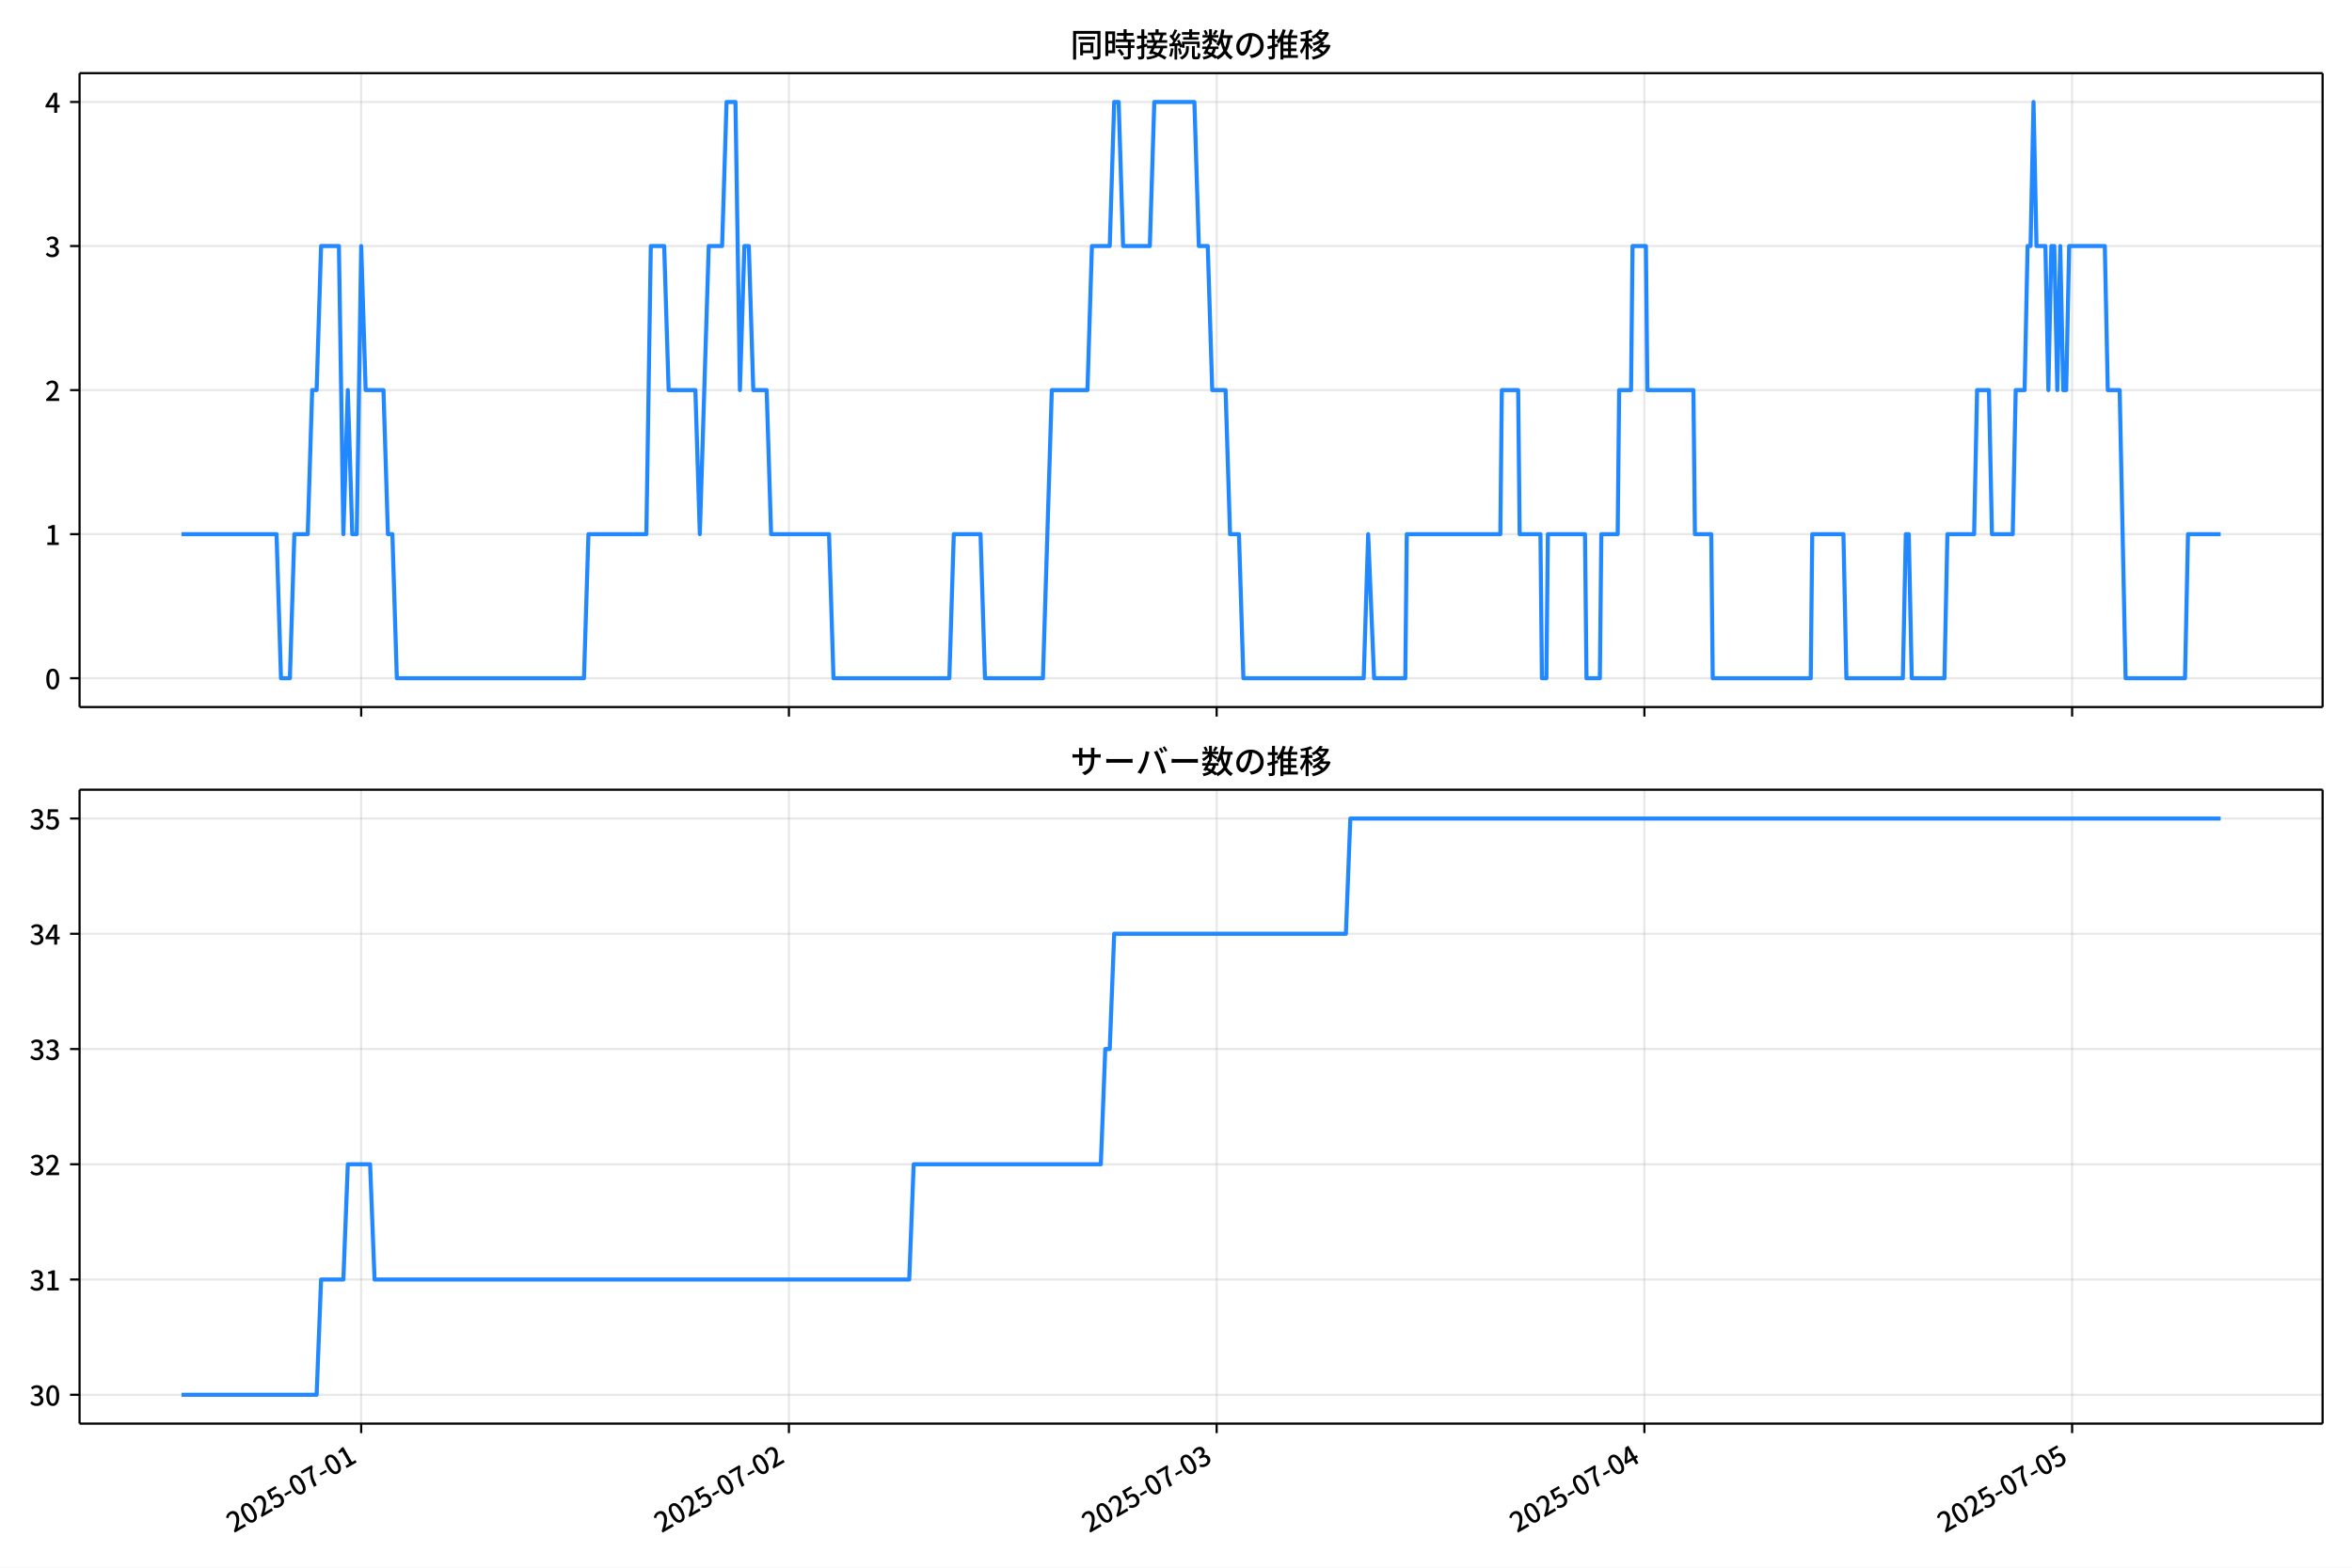
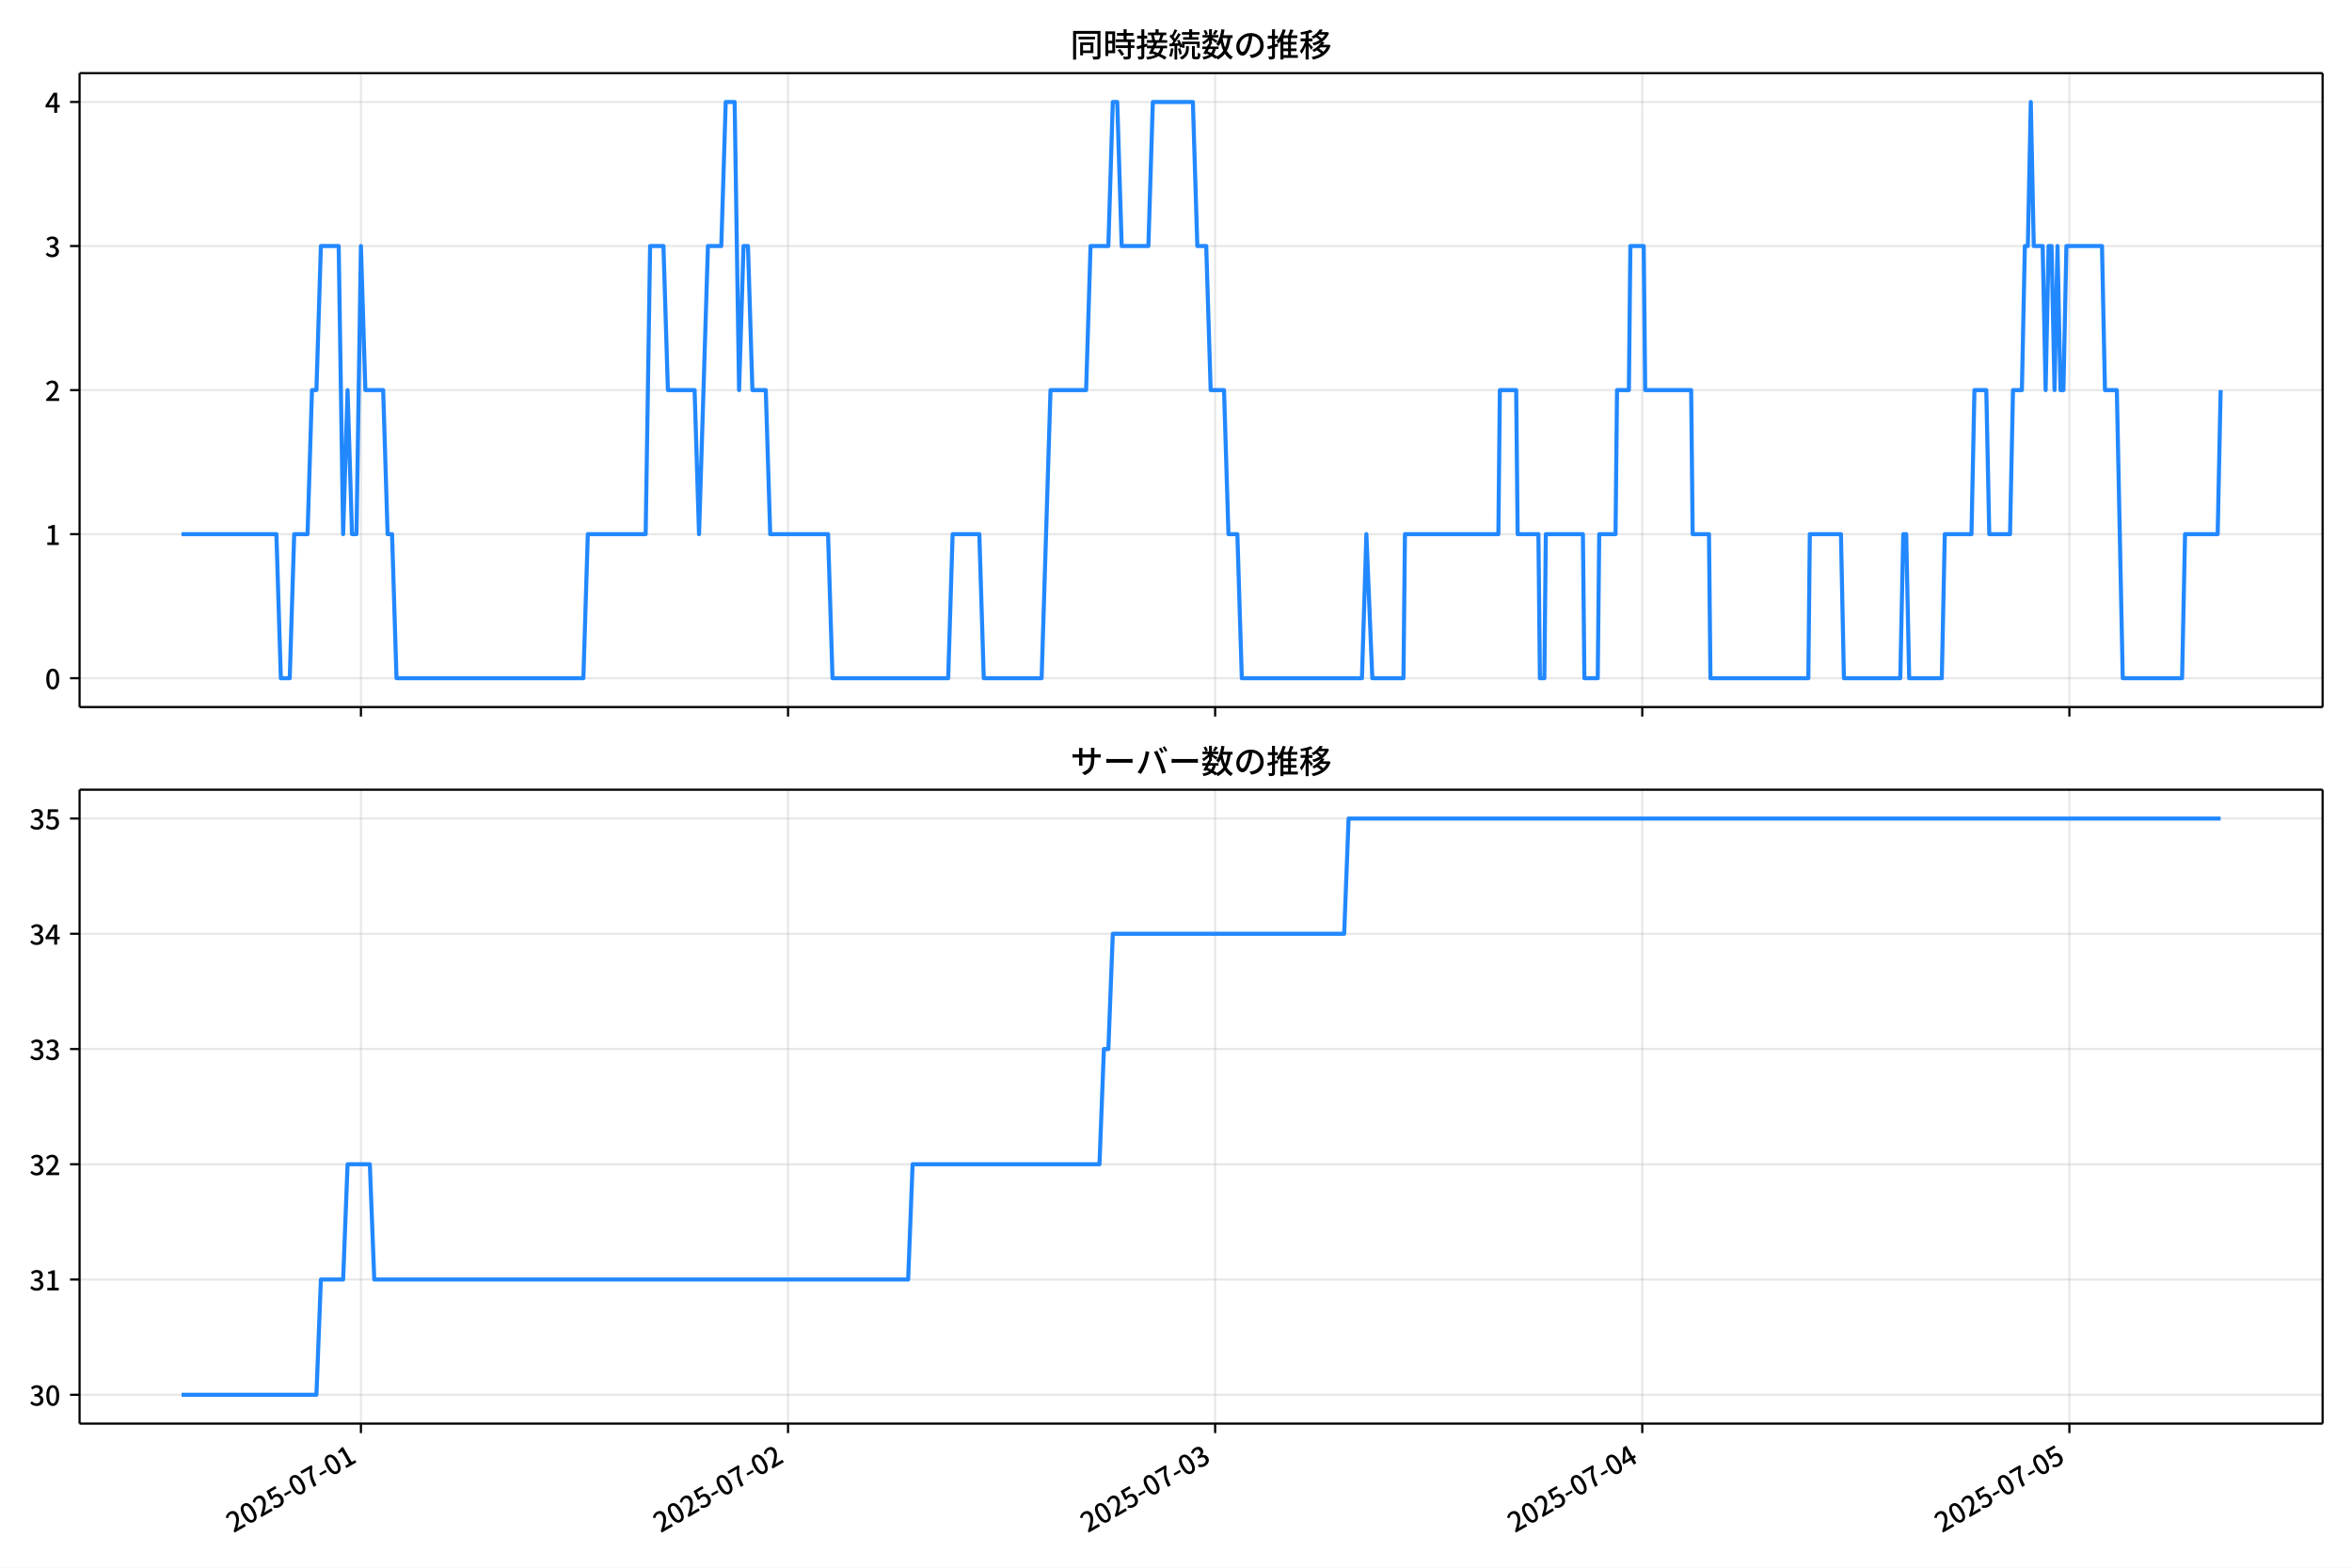
<svg xmlns="http://www.w3.org/2000/svg" xmlns:xlink="http://www.w3.org/1999/xlink" version="1.1" viewBox="0 0 864 576">
  <defs>
    <style type="text/css">*{stroke-linejoin: round; stroke-linecap: butt}</style>
  </defs>
  <g id="x">
    <g id="y">
      <path d="m0 576h864v-576h-864z" fill="#fff" />
    </g>
    <g id="z">
      <g id="aa">
        <path d="m29.23 259.78h823.97v-232.9h-823.97z" fill="#fff" />
      </g>
      <g id="ab">
        <g id="ac">
          <g id="ad">
-             <path d="m132.68 259.78v-232.9" clip-path="url(#d)" fill="none" stroke="#b0b0b0" stroke-linecap="square" stroke-opacity=".3" stroke-width=".8" />
+             <path d="m132.59 259.78v-232.9" clip-path="url(#d)" fill="none" stroke="#b0b0b0" stroke-linecap="square" stroke-opacity=".3" stroke-width=".8" />
          </g>
          <g id="ae">
            <defs>
              <path id="f" d="m0 0v3.5" stroke="#000" stroke-width=".8" />
            </defs>
-             <use x="132.682" y="259.778" stroke="#000000" stroke-width=".8" xlink:href="#f" />
+             <use x="132.586" y="259.778" stroke="#000000" stroke-width=".8" xlink:href="#f" />
          </g>
        </g>
        <g id="af">
          <g id="ag">
-             <path d="m289.81 259.78v-232.9" clip-path="url(#d)" fill="none" stroke="#b0b0b0" stroke-linecap="square" stroke-opacity=".3" stroke-width=".8" />
+             <path d="m289.48 259.78v-232.9" clip-path="url(#d)" fill="none" stroke="#b0b0b0" stroke-linecap="square" stroke-opacity=".3" stroke-width=".8" />
          </g>
          <g id="ah">
-             <use x="289.809" y="259.778" stroke="#000000" stroke-width=".8" xlink:href="#f" />
+             <use x="289.484" y="259.778" stroke="#000000" stroke-width=".8" xlink:href="#f" />
          </g>
        </g>
        <g id="ai">
          <g id="aj">
-             <path d="m446.94 259.78v-232.9" clip-path="url(#d)" fill="none" stroke="#b0b0b0" stroke-linecap="square" stroke-opacity=".3" stroke-width=".8" />
+             <path d="m446.38 259.78v-232.9" clip-path="url(#d)" fill="none" stroke="#b0b0b0" stroke-linecap="square" stroke-opacity=".3" stroke-width=".8" />
          </g>
          <g id="ak">
-             <use x="446.935" y="259.778" stroke="#000000" stroke-width=".8" xlink:href="#f" />
+             <use x="446.382" y="259.778" stroke="#000000" stroke-width=".8" xlink:href="#f" />
          </g>
        </g>
        <g id="al">
          <g id="am">
-             <path d="m604.06 259.78v-232.9" clip-path="url(#d)" fill="none" stroke="#b0b0b0" stroke-linecap="square" stroke-opacity=".3" stroke-width=".8" />
+             <path d="m603.28 259.78v-232.9" clip-path="url(#d)" fill="none" stroke="#b0b0b0" stroke-linecap="square" stroke-opacity=".3" stroke-width=".8" />
          </g>
          <g id="an">
-             <use x="604.062" y="259.778" stroke="#000000" stroke-width=".8" xlink:href="#f" />
+             <use x="603.28" y="259.778" stroke="#000000" stroke-width=".8" xlink:href="#f" />
          </g>
        </g>
        <g id="ao">
          <g id="ap">
-             <path d="m761.19 259.78v-232.9" clip-path="url(#d)" fill="none" stroke="#b0b0b0" stroke-linecap="square" stroke-opacity=".3" stroke-width=".8" />
+             <path d="m760.18 259.78v-232.9" clip-path="url(#d)" fill="none" stroke="#b0b0b0" stroke-linecap="square" stroke-opacity=".3" stroke-width=".8" />
          </g>
          <g id="aq">
-             <use x="761.189" y="259.778" stroke="#000000" stroke-width=".8" xlink:href="#f" />
+             <use x="760.179" y="259.778" stroke="#000000" stroke-width=".8" xlink:href="#f" />
          </g>
        </g>
      </g>
      <g id="ar">
        <g id="as">
          <g id="at">
            <path d="m29.23 249.19h823.97" clip-path="url(#d)" fill="none" stroke="#b0b0b0" stroke-linecap="square" stroke-opacity=".3" stroke-width=".8" />
          </g>
          <g id="au">
            <defs>
              <path id="e" d="m0 0h-3.5" stroke="#000" stroke-width=".8" />
            </defs>
            <use x="29.23" y="249.191" stroke="#000000" stroke-width=".8" xlink:href="#e" />
          </g>
          <g id="av">
            <g transform="translate(16.53 253.18) scale(.1 -.1)">
              <defs>
                <path id="a" transform="scale(.015625)" d="m1830-90q-460 0-806 275-346 276-535 823-188 547-188 1366 0 820 188 1357 189 538 535 803 346 266 806 266 461 0 800-269 340-269 528-803 189-534 189-1354 0-819-189-1366-188-547-528-823-339-275-800-275zm0 589q237 0 422 185 186 186 288 599 103 413 103 1091 0 679-103 1082-102 403-288 582-185 180-422 180-236 0-422-180-186-179-292-582-105-403-105-1082 0-678 105-1091 106-413 292-599 186-185 422-185z" />
              </defs>
              <use xlink:href="#a" />
            </g>
          </g>
        </g>
        <g id="aw">
          <g id="ax">
            <path d="m29.23 196.26h823.97" clip-path="url(#d)" fill="none" stroke="#b0b0b0" stroke-linecap="square" stroke-opacity=".3" stroke-width=".8" />
          </g>
          <g id="ay">
            <use x="29.23" y="196.26" stroke="#000000" stroke-width=".8" xlink:href="#e" />
          </g>
          <g id="az">
            <g transform="translate(16.53 200.25) scale(.1 -.1)">
              <defs>
                <path id="l" transform="scale(.015625)" d="m544 0v608h1037v3277h-845v467q333 58 579 147 247 90 451 218h557v-4109h915v-608h-2694z" />
              </defs>
              <use xlink:href="#l" />
            </g>
          </g>
        </g>
        <g id="ba">
          <g id="bb">
            <path d="m29.23 143.33h823.97" clip-path="url(#d)" fill="none" stroke="#b0b0b0" stroke-linecap="square" stroke-opacity=".3" stroke-width=".8" />
          </g>
          <g id="bc">
            <use x="29.23" y="143.329" stroke="#000000" stroke-width=".8" xlink:href="#e" />
          </g>
          <g id="bd">
            <g transform="translate(16.53 147.31) scale(.1 -.1)">
              <defs>
                <path id="b" transform="scale(.015625)" d="m282 0v429q697 621 1164 1136 468 515 701 956 234 442 234 826 0 256-87 451-86 196-262 301-176 106-445 106-275 0-506-151-230-150-422-368l-416 410q301 333 637 518 336 186 803 186 429 0 749-176t496-493 176-745q0-455-224-919t-615-935q-390-470-889-950 186 20 394 36t374 16h1184v-634h-3046z" />
              </defs>
              <use xlink:href="#b" />
            </g>
          </g>
        </g>
        <g id="be">
          <g id="bf">
            <path d="m29.23 90.398h823.97" clip-path="url(#d)" fill="none" stroke="#b0b0b0" stroke-linecap="square" stroke-opacity=".3" stroke-width=".8" />
          </g>
          <g id="bg">
            <use x="29.23" y="90.398" stroke="#000000" stroke-width=".8" xlink:href="#e" />
          </g>
          <g id="bh">
            <g transform="translate(16.53 94.383) scale(.1 -.1)">
              <defs>
                <path id="h" transform="scale(.015625)" d="m1715-90q-371 0-656 90t-503 240q-217 150-377 323l359 474q211-205 479-359 269-153 634-153 269 0 467 92 199 93 311 266t112 423q0 256-125 451t-429 300q-304 106-835 106v551q467 0 732 105 266 106 384 291 119 186 119 423 0 307-192 489-192 183-531 183-269 0-503-119-233-118-438-316l-384 460q282 256 614 413 333 157 737 157 422 0 748-144 327-144 512-413 186-269 186-659 0-403-221-685-221-281-592-422v-26q269-70 490-227t349-400 128-557q0-422-215-726-214-304-573-468-358-163-787-163z" />
              </defs>
              <use xlink:href="#h" />
            </g>
          </g>
        </g>
        <g id="bi">
          <g id="bj">
            <path d="m29.23 37.466h823.97" clip-path="url(#d)" fill="none" stroke="#b0b0b0" stroke-linecap="square" stroke-opacity=".3" stroke-width=".8" />
          </g>
          <g id="bk">
            <use x="29.23" y="37.466" stroke="#000000" stroke-width=".8" xlink:href="#e" />
          </g>
          <g id="bl">
            <g transform="translate(16.53 41.451) scale(.1 -.1)">
              <defs>
                <path id="k" transform="scale(.015625)" d="m2170 0v3072q0 192 12 457 13 266 20 458h-26q-90-179-183-365-92-185-195-364l-921-1415h2579v-576h-3328v493l1875 2957h858v-4717h-691z" />
              </defs>
              <use xlink:href="#k" />
            </g>
          </g>
        </g>
      </g>
      <g id="bm">
-         <path d="m66.683 196.26h34.901l1.637 52.931h3.273l1.637-52.931h4.91l1.637-52.931h1.637l1.637-52.931h6.547l1.637 105.86 1.637-52.931 1.637 52.931h1.637l1.637-105.86 1.637 52.931h6.547l1.637 52.931h1.637l1.637 52.931h68.743l1.637-52.931h21.278l1.637-105.86h4.91l1.637 52.931h9.82l1.637 52.931 3.273-105.86h4.91l1.637-52.931h3.273l1.637 105.86 1.637-52.931h1.637l1.637 52.931h4.91l1.637 52.931h21.278l1.637 52.931h42.555l1.637-52.931h9.82l1.637 52.931h21.278l3.273-105.86h13.094l1.637-52.931h6.547l1.637-52.931h1.637l1.637 52.931h9.82l1.637-52.931h14.731l1.637 52.931h3.273l1.637 52.931h4.91l1.637 52.931h3.273l1.637 52.931h44.192l1.637-52.931 2.182 52.931h11.457l.546-52.931h34.371l.546-52.931h6.001l.546 52.931h7.638l.546 52.931h1.637l.546-52.931h13.639l.546 52.931h4.91l.546-52.931h6.001l.546-52.931h4.365l.546-52.931h4.91l.546 52.931h16.913l.546 52.931h6.001l.546 52.931h36.008l.546-52.931h11.457l1.091 52.931h20.732l1.091-52.931h1.091l1.091 52.931h12.003l1.091-52.931h9.82l1.091-52.931h4.365l1.091 52.931h7.638l1.091-52.931h3.273l1.091-52.931h1.091l1.091-52.931 1.091 52.931h3.273l1.091 52.931 1.091-52.931h1.091l1.091 52.931 1.091-52.931 1.091 52.931h1.091l1.091-52.931h13.094l1.091 52.931h4.365l2.182 105.86h21.823l1.091-52.931h12.003v0" clip-path="url(#d)" fill="none" stroke="#28f" stroke-linecap="square" stroke-width="1.5" />
+         <path d="m66.683 196.26h34.85l1.634 52.931h3.269l1.634-52.931h4.903l1.634-52.931h1.634l1.634-52.931h6.537l1.634 105.86 1.634-52.931 1.634 52.931h1.634l1.634-105.86 1.634 52.931h6.537l1.634 52.931h1.634l1.634 52.931h68.643l1.634-52.931h21.247l1.634-105.86h4.903l1.634 52.931h9.806l1.634 52.931 3.269-105.86h4.903l1.634-52.931h3.269l1.634 105.86 1.634-52.931h1.634l1.634 52.931h4.903l1.634 52.931h21.247l1.634 52.931h42.493l1.634-52.931h9.806l1.634 52.931h21.247l3.269-105.86h13.075l1.634-52.931h6.537l1.634-52.931h1.634l1.634 52.931h9.806l1.634-52.931h14.709l1.634 52.931h3.269l1.634 52.931h4.903l1.634 52.931h3.269l1.634 52.931h44.128l1.634-52.931 2.179 52.931h11.44l.545-52.931h34.321l.545-52.931h5.993l.545 52.931h7.627l.545 52.931h1.634l.545-52.931h13.62l.545 52.931h4.903l.545-52.931h5.993l.545-52.931h4.358l.545-52.931h4.903l.545 52.931h16.888l.545 52.931h5.993l.545 52.931h35.956l.545-52.931h11.44l1.09 52.931h20.702l1.09-52.931h1.09l1.09 52.931h11.985l1.09-52.931h9.806l1.09-52.931h4.358l1.09 52.931h7.627l1.09-52.931h3.269l1.09-52.931h1.09l1.09-52.931 1.09 52.931h3.269l1.09 52.931 1.09-52.931h1.09l1.09 52.931 1.09-52.931 1.09 52.931h1.09l1.09-52.931h13.075l1.09 52.931h4.358l2.179 105.86h21.791l1.09-52.931h11.985l1.09-52.931v0" clip-path="url(#d)" fill="none" stroke="#28f" stroke-linecap="square" stroke-width="1.5" />
      </g>
      <g id="bn">
        <path d="m29.23 259.78v-232.9" fill="none" stroke="#000" stroke-linecap="square" stroke-width=".8" />
      </g>
      <g id="bo">
        <path d="m853.2 259.78v-232.9" fill="none" stroke="#000" stroke-linecap="square" stroke-width=".8" />
      </g>
      <g id="bp">
        <path d="m29.23 259.78h823.97" fill="none" stroke="#000" stroke-linecap="square" stroke-width=".8" />
      </g>
      <g id="bq">
        <path d="m29.23 26.88h823.97" fill="none" stroke="#000" stroke-linecap="square" stroke-width=".8" />
      </g>
      <g id="br">
        <g transform="translate(393.22 20.88) scale(.12 -.12)">
          <defs>
            <path id="u" transform="scale(.015625)" d="m1587 3936h3232v-518h-3232v518zm320-1114h557v-2534h-557v2534zm301 0h2291v-2086h-2291v512h1734v1069h-1734v505zm-1683 2260h5113v-570h-4524v-5056h-589v5626zm4768 0h595v-4896q0-250-67-397t-227-218q-160-77-426-96t-675-19q-13 83-45 192t-77 218q-45 108-89 185 281-13 527-13 247 0 330 0 83 7 118 42 36 35 36 112v4890z" />
            <path id="s" transform="scale(.015625)" d="m2714 4672h3238v-525h-3238v525zm-244-1235h3712v-538h-3712v538zm20-1184h3635v-531h-3635v531zm1523 3155h595v-2310h-595v2310zm832-2451h589v-2823q0-230-61-364-61-135-227-199-167-70-423-86t-633-16q-20 121-78 285-57 163-121 284 275-6 509-9t310-3q77 6 106 28 29 23 29 93v2810zm-2023-1677 487 282q153-160 313-352t294-381q135-189 206-343l-519-313q-64 153-189 348-124 196-278 394-154 199-314 365zm-2086 3718h1619v-4281h-1619v544h1056v3187h-1056v550zm32-1843h1293v-537h-1293v537zm-320 1843h563v-4832h-563v4832z" />
            <path id="t" transform="scale(.015625)" d="m3866 5408h614v-870h-614v870zm-1479-653h3597v-518h-3597v518zm-230-1485h4e3v-518h-4e3v518zm825 922 519 102q64-160 121-342 58-182 96-352 39-170 45-304l-544-128q-6 134-42 313-35 180-83 365-48 186-112 346zm1856 109 589-71q-96-275-202-557-105-281-195-486l-518 77q58 147 122 329 64 183 118 372t86 336zm-2643-2106h3943v-518h-3943v518zm1408 685 602-115q-167-371-362-784t-390-797-362-685l-525 179q160 288 346 666t368 784 323 752zm-659-2157 358 403q352-102 733-240 381-137 752-304 371-166 697-336 327-169 558-329l-384-461q-218 160-532 336-313 176-685 345-371 170-755 323-384 154-742 263zm1894 1114 583-71q-122-550-353-944-230-393-604-662t-922-435q-547-167-1296-269-25 128-93 269-67 141-137 230 678 64 1168 192t819 349q330 221 531 550 202 330 304 791zm-4684 217q396 90 953 240 557 151 1120 311l77-544q-525-154-1053-311-528-156-963-284l-134 588zm121 2093h1965v-563h-1965v563zm819 1248h576v-5229q0-236-51-374t-192-208q-141-77-355-99-214-23-541-16-13 115-64 288t-109 294q205-6 381-6t234 0q64 0 92 28 29 29 29 93v5229z" />
            <path id="r" transform="scale(.015625)" d="m4058 5408h595v-1798h-595v1798zm-1415-563h3443v-499h-3443v499zm231-992h3008v-499h-3008v499zm-224-877h3475v-1203h-531v729h-2432v-729h-512v1203zm1964-877h551v-1881q0-122 22-157 23-35 106-35 25 0 92 0 68 0 135 0t99 0q51 0 83 54t45 224 19 515q90-70 234-131t259-93q-19-429-83-662-64-234-183-326-118-93-316-93-39 0-103 0t-134 0-138 0q-67 0-99 0-237 0-365 64t-176 218q-48 153-48 422v1881zm-1164-6h550v-455q0-243-48-528-48-284-186-579-137-294-409-572-272-279-727-503-70 90-192 208-121 118-230 195 416 205 665 438 250 234 371 474 122 240 164 467 42 228 42 413v442zm-2240 3309 524-192q-121-244-259-503-137-259-275-496t-259-416l-410 173q122 186 246 438 125 253 240 515 116 263 193 481zm716-743 500-230q-224-359-496-756-272-396-548-764-275-368-518-650l-358 205q179 211 377 483 199 272 387 569 189 298 358 592 170 295 298 551zm-1721-665 307 403q166-154 339-340 173-185 320-364t224-327l-326-460q-77 160-218 348-141 189-314 384-172 196-332 356zm1485-832 435 179q128-211 249-458 122-246 215-474 93-227 137-412l-473-211q-32 185-119 422-86 237-201 486-115 250-243 468zm-1530-583q422 26 998 54 576 29 1184 68l7-499q-570-45-1127-84-556-38-992-70l-70 531zm1702-992 436 135q121-276 214-596t118-556l-454-148q-26 237-112 563-86 327-202 602zm-1363 109 499-83q-57-455-163-897-105-441-253-748-51 32-134 73-83 42-170 83-86 42-144 62 148 294 234 697t131 813zm691 627h525v-2861h-525v2861z" />
            <path id="n" transform="scale(.015625)" d="m224 2022h3187v-499h-3187v499zm51 2247h3111v-487h-3111v487zm1127-1735 563-121q-154-320-333-672t-352-679q-173-326-326-582l-532 173q148 243 324 566t345 669q170 346 311 646zm934-832 563-64q-89-480-262-838t-461-614-701-432-976-298q-25 128-99 269t-157 237q659 102 1085 303 426 202 666 554t342 883zm422 3597 519-211q-147-218-298-436-150-217-278-377l-403 186q121 173 252 413 132 240 208 425zm-1203 109h563v-2957h-563v2957zm-1075-320 448 186q134-192 246-420 112-227 157-393l-467-211q-38 172-147 406t-237 432zm1094-1050 397-236q-160-263-400-529-240-265-519-489-278-224-553-378-51 103-141 237-89 135-179 218 269 109 534 294 266 186 493 416 228 231 368 467zm487-204q83-45 246-145 163-99 352-211t346-211 221-150l-327-423q-83 77-230 198-147 122-317 253-170 132-327 250-156 119-259 189l295 250zm1798 396h2311v-556h-2311v556zm115 1178 615-90q-103-640-263-1235t-384-1101q-224-505-512-889-44 57-134 134t-186 157-166 125q275 339 473 796 199 458 340 995 141 538 217 1108zm1223-1510 614-58q-147-1101-445-1940-297-838-813-1443-515-604-1321-1014-26 71-90 177-64 105-134 208-70 102-128 159 742 346 1212 880 471 535 730 1290 260 755 375 1741zm-1005-135q134-851 387-1597 253-745 659-1305 407-560 1002-874-70-57-154-150-83-93-154-189-70-96-121-179-633 371-1056 988-422 618-688 1434-265 816-425 1783l550 89zm-3309-3065 327 416q377-148 754-330 378-182 701-378 324-195 548-368l-416-435q-211 179-519 378-307 198-666 383-358 186-729 334z" />
            <path id="q" transform="scale(.015625)" d="m3686 4378q-64-493-163-1041-99-547-265-1084-192-653-432-1104t-522-688-595-237q-320 0-596 221-275 221-448 621-172 400-172 931 0 537 220 1017 221 480 611 851 391 372 909 583 519 211 1121 211 576 0 1040-186 464-185 793-515 330-329 502-771 173-441 173-941 0-672-278-1194-278-521-816-851-538-329-1318-444l-378 601q166 20 307 42t263 48q307 70 585 217 279 148 496 375 218 227 342 534 125 308 125 692t-122 713q-121 330-358 573-236 243-582 380-346 138-781 138-525 0-935-186-409-185-694-489-284-304-432-656-147-352-147-678 0-365 89-605 90-240 224-355 135-115 276-115t288 144 297 457q151 314 298 800 147 461 246 982 100 522 145 1021l684-12z" />
            <path id="o" transform="scale(.015625)" d="m2995 2925h2893v-519h-2893v519zm0-1280h2893v-519h-2893v519zm-64-1299h3232v-557h-3232v557zm1312 3577h563v-3763h-563v3763zm429 1466 634-141q-154-390-340-794-185-403-339-684l-512 140q103 199 208 458 106 259 195 528 90 269 154 493zm-1472 25 582-147q-153-518-371-1018-217-499-483-931t-573-758q-38 64-109 160-70 96-147 198-77 103-141 160 416 416 733 1034t509 1302zm128-1203h2720v-537h-2720v-4205h-582v4422l313 320h269zm-3174-2157q396 90 953 240 557 151 1120 311l77-544q-525-154-1053-311-528-156-963-284l-134 588zm121 2093h1965v-563h-1965v563zm819 1248h576v-5229q0-236-51-374t-192-208q-141-77-355-99-214-23-541-16-13 115-64 288t-109 294q205-6 381-6t234 0q64 0 92 28 29 29 29 93v5229z" />
            <path id="m" transform="scale(.015625)" d="m4051 5402 595-109q-281-493-729-941t-1107-806q-39 64-106 144t-141 153q-73 74-137 119 608 288 1011 678t614 762zm-77-557h1511v-493h-1863l352 493zm1293 0h109l109 25 384-179q-192-505-496-905t-695-701q-390-301-845-519-454-217-947-358-44 109-137 253t-176 227q448 109 867 294 419 186 777 445 359 259 631 592t419 730v96zm-1990-954 377 307q167-96 336-218 170-121 320-249 151-128 247-237l-397-332q-90 108-237 236t-317 259q-169 132-329 234zm1107-934 595-109q-307-538-803-1031-496-492-1232-876-38 64-102 144t-138 156q-74 77-138 116 455 217 807 483t604 554q253 288 407 563zm-90-589h1460v-506h-1818l358 506zm1268 0h121l109 26 384-167q-192-614-531-1075t-787-794q-448-332-983-553-534-221-1129-355-45 115-132 269-86 153-176 249 551 96 1043 285 493 189 903 473 410 285 714 669t464 883v90zm-2132-1056 410 339q186-102 384-237 198-134 371-275t282-269l-435-371q-103 128-270 272-166 144-361 288t-381 253zm-2150 3533h589v-5376h-589v5376zm-992-1242h2336v-569h-2336v569zm1024-224 365-160q-96-339-231-707-134-368-291-727-157-358-336-672-179-313-365-537-44 128-134 291t-160 272q173 192 339 457 167 266 323 570 157 304 282 618t208 595zm941 1946 416-467q-314-122-695-221-380-99-784-173-403-74-780-131-20 102-71 236-51 135-102 231 358 58 732 138 375 80 711 179t573 208zm-397-2579q58-45 179-170 122-125 266-266 144-140 259-265t160-183l-352-473q-58 102-157 255-99 154-218 317-118 164-227 311-108 147-185 237l275 237z" />
          </defs>
          <use xlink:href="#u" />
          <use transform="translate(100)" xlink:href="#s" />
          <use transform="translate(200)" xlink:href="#t" />
          <use transform="translate(300)" xlink:href="#r" />
          <use transform="translate(400)" xlink:href="#n" />
          <use transform="translate(500)" xlink:href="#q" />
          <use transform="translate(600)" xlink:href="#o" />
          <use transform="translate(700)" xlink:href="#m" />
        </g>
      </g>
    </g>
    <g id="bs">
      <g id="bt">
        <path d="m29.23 523.06h823.97v-232.9h-823.97z" fill="#fff" />
      </g>
      <g id="bu">
        <g id="bv">
          <g id="bw">
-             <path d="m132.68 523.06v-232.9" clip-path="url(#c)" fill="none" stroke="#b0b0b0" stroke-linecap="square" stroke-opacity=".3" stroke-width=".8" />
+             <path d="m132.59 523.06v-232.9" clip-path="url(#c)" fill="none" stroke="#b0b0b0" stroke-linecap="square" stroke-opacity=".3" stroke-width=".8" />
          </g>
          <g id="bx">
-             <use x="132.682" y="523.055" stroke="#000000" stroke-width=".8" xlink:href="#f" />
+             <use x="132.586" y="523.055" stroke="#000000" stroke-width=".8" xlink:href="#f" />
          </g>
          <g id="by">
-             <g transform="translate(85.892 563.33) rotate(-30) scale(.1 -.1)">
+             <g transform="translate(85.796 563.33) rotate(-30) scale(.1 -.1)">
              <defs>
                <path id="i" transform="scale(.015625)" d="m1715-90q-365 0-653 90t-506 237q-217 147-383 307l352 480q134-134 294-246t361-183q202-70 452-70 262 0 473 118 212 119 333 346 122 227 122 541 0 460-247 716-246 256-649 256-224 0-384-64t-365-198l-365 237 141 2240h2387v-627h-1747l-109-1204q154 77 307 118 154 42 340 42 397 0 723-160t518-490q192-329 192-847 0-519-224-887t-586-560q-361-192-777-192z" />
                <path id="g" transform="scale(.015625)" d="m301 1536v544h1689v-544h-1689z" />
                <path id="j" transform="scale(.015625)" d="m1235 0q32 646 109 1187t224 1024 384 941 576 938h-2208v627h3027v-455q-409-512-665-989-256-476-397-969t-205-1053-90-1251h-755z" />
              </defs>
              <use xlink:href="#b" />
              <use transform="translate(57)" xlink:href="#a" />
              <use transform="translate(114)" xlink:href="#b" />
              <use transform="translate(171)" xlink:href="#i" />
              <use transform="translate(228)" xlink:href="#g" />
              <use transform="translate(263.7)" xlink:href="#a" />
              <use transform="translate(320.7)" xlink:href="#j" />
              <use transform="translate(377.7)" xlink:href="#g" />
              <use transform="translate(413.4)" xlink:href="#a" />
              <use transform="translate(470.4)" xlink:href="#l" />
            </g>
          </g>
        </g>
        <g id="bz">
          <g id="ca">
-             <path d="m289.81 523.06v-232.9" clip-path="url(#c)" fill="none" stroke="#b0b0b0" stroke-linecap="square" stroke-opacity=".3" stroke-width=".8" />
+             <path d="m289.48 523.06v-232.9" clip-path="url(#c)" fill="none" stroke="#b0b0b0" stroke-linecap="square" stroke-opacity=".3" stroke-width=".8" />
          </g>
          <g id="cb">
-             <use x="289.809" y="523.055" stroke="#000000" stroke-width=".8" xlink:href="#f" />
+             <use x="289.484" y="523.055" stroke="#000000" stroke-width=".8" xlink:href="#f" />
          </g>
          <g id="cc">
-             <g transform="translate(243.02 563.33) rotate(-30) scale(.1 -.1)">
+             <g transform="translate(242.69 563.33) rotate(-30) scale(.1 -.1)">
              <use xlink:href="#b" />
              <use transform="translate(57)" xlink:href="#a" />
              <use transform="translate(114)" xlink:href="#b" />
              <use transform="translate(171)" xlink:href="#i" />
              <use transform="translate(228)" xlink:href="#g" />
              <use transform="translate(263.7)" xlink:href="#a" />
              <use transform="translate(320.7)" xlink:href="#j" />
              <use transform="translate(377.7)" xlink:href="#g" />
              <use transform="translate(413.4)" xlink:href="#a" />
              <use transform="translate(470.4)" xlink:href="#b" />
            </g>
          </g>
        </g>
        <g id="cd">
          <g id="ce">
-             <path d="m446.94 523.06v-232.9" clip-path="url(#c)" fill="none" stroke="#b0b0b0" stroke-linecap="square" stroke-opacity=".3" stroke-width=".8" />
+             <path d="m446.38 523.06v-232.9" clip-path="url(#c)" fill="none" stroke="#b0b0b0" stroke-linecap="square" stroke-opacity=".3" stroke-width=".8" />
          </g>
          <g id="cf">
-             <use x="446.935" y="523.055" stroke="#000000" stroke-width=".8" xlink:href="#f" />
+             <use x="446.382" y="523.055" stroke="#000000" stroke-width=".8" xlink:href="#f" />
          </g>
          <g id="cg">
-             <g transform="translate(400.15 563.33) rotate(-30) scale(.1 -.1)">
+             <g transform="translate(399.59 563.33) rotate(-30) scale(.1 -.1)">
              <use xlink:href="#b" />
              <use transform="translate(57)" xlink:href="#a" />
              <use transform="translate(114)" xlink:href="#b" />
              <use transform="translate(171)" xlink:href="#i" />
              <use transform="translate(228)" xlink:href="#g" />
              <use transform="translate(263.7)" xlink:href="#a" />
              <use transform="translate(320.7)" xlink:href="#j" />
              <use transform="translate(377.7)" xlink:href="#g" />
              <use transform="translate(413.4)" xlink:href="#a" />
              <use transform="translate(470.4)" xlink:href="#h" />
            </g>
          </g>
        </g>
        <g id="ch">
          <g id="ci">
-             <path d="m604.06 523.06v-232.9" clip-path="url(#c)" fill="none" stroke="#b0b0b0" stroke-linecap="square" stroke-opacity=".3" stroke-width=".8" />
+             <path d="m603.28 523.06v-232.9" clip-path="url(#c)" fill="none" stroke="#b0b0b0" stroke-linecap="square" stroke-opacity=".3" stroke-width=".8" />
          </g>
          <g id="cj">
-             <use x="604.062" y="523.055" stroke="#000000" stroke-width=".8" xlink:href="#f" />
+             <use x="603.28" y="523.055" stroke="#000000" stroke-width=".8" xlink:href="#f" />
          </g>
          <g id="ck">
-             <g transform="translate(557.27 563.33) rotate(-30) scale(.1 -.1)">
+             <g transform="translate(556.49 563.33) rotate(-30) scale(.1 -.1)">
              <use xlink:href="#b" />
              <use transform="translate(57)" xlink:href="#a" />
              <use transform="translate(114)" xlink:href="#b" />
              <use transform="translate(171)" xlink:href="#i" />
              <use transform="translate(228)" xlink:href="#g" />
              <use transform="translate(263.7)" xlink:href="#a" />
              <use transform="translate(320.7)" xlink:href="#j" />
              <use transform="translate(377.7)" xlink:href="#g" />
              <use transform="translate(413.4)" xlink:href="#a" />
              <use transform="translate(470.4)" xlink:href="#k" />
            </g>
          </g>
        </g>
        <g id="cl">
          <g id="cm">
-             <path d="m761.19 523.06v-232.9" clip-path="url(#c)" fill="none" stroke="#b0b0b0" stroke-linecap="square" stroke-opacity=".3" stroke-width=".8" />
+             <path d="m760.18 523.06v-232.9" clip-path="url(#c)" fill="none" stroke="#b0b0b0" stroke-linecap="square" stroke-opacity=".3" stroke-width=".8" />
          </g>
          <g id="cn">
-             <use x="761.189" y="523.055" stroke="#000000" stroke-width=".8" xlink:href="#f" />
+             <use x="760.179" y="523.055" stroke="#000000" stroke-width=".8" xlink:href="#f" />
          </g>
          <g id="co">
-             <g transform="translate(714.4 563.33) rotate(-30) scale(.1 -.1)">
+             <g transform="translate(713.39 563.33) rotate(-30) scale(.1 -.1)">
              <use xlink:href="#b" />
              <use transform="translate(57)" xlink:href="#a" />
              <use transform="translate(114)" xlink:href="#b" />
              <use transform="translate(171)" xlink:href="#i" />
              <use transform="translate(228)" xlink:href="#g" />
              <use transform="translate(263.7)" xlink:href="#a" />
              <use transform="translate(320.7)" xlink:href="#j" />
              <use transform="translate(377.7)" xlink:href="#g" />
              <use transform="translate(413.4)" xlink:href="#a" />
              <use transform="translate(470.4)" xlink:href="#i" />
            </g>
          </g>
        </g>
      </g>
      <g id="cp">
        <g id="cq">
          <g id="cr">
            <path d="m29.23 512.47h823.97" clip-path="url(#c)" fill="none" stroke="#b0b0b0" stroke-linecap="square" stroke-opacity=".3" stroke-width=".8" />
          </g>
          <g id="cs">
            <use x="29.23" y="512.469" stroke="#000000" stroke-width=".8" xlink:href="#e" />
          </g>
          <g id="ct">
            <g transform="translate(10.83 516.45) scale(.1 -.1)">
              <use xlink:href="#h" />
              <use transform="translate(57)" xlink:href="#a" />
            </g>
          </g>
        </g>
        <g id="cu">
          <g id="cv">
            <path d="m29.23 470.12h823.97" clip-path="url(#c)" fill="none" stroke="#b0b0b0" stroke-linecap="square" stroke-opacity=".3" stroke-width=".8" />
          </g>
          <g id="cw">
            <use x="29.23" y="470.124" stroke="#000000" stroke-width=".8" xlink:href="#e" />
          </g>
          <g id="cx">
            <g transform="translate(10.83 474.11) scale(.1 -.1)">
              <use xlink:href="#h" />
              <use transform="translate(57)" xlink:href="#l" />
            </g>
          </g>
        </g>
        <g id="cy">
          <g id="cz">
            <path d="m29.23 427.78h823.97" clip-path="url(#c)" fill="none" stroke="#b0b0b0" stroke-linecap="square" stroke-opacity=".3" stroke-width=".8" />
          </g>
          <g id="da">
            <use x="29.23" y="427.779" stroke="#000000" stroke-width=".8" xlink:href="#e" />
          </g>
          <g id="db">
            <g transform="translate(10.83 431.76) scale(.1 -.1)">
              <use xlink:href="#h" />
              <use transform="translate(57)" xlink:href="#b" />
            </g>
          </g>
        </g>
        <g id="dc">
          <g id="dd">
            <path d="m29.23 385.43h823.97" clip-path="url(#c)" fill="none" stroke="#b0b0b0" stroke-linecap="square" stroke-opacity=".3" stroke-width=".8" />
          </g>
          <g id="de">
            <use x="29.23" y="385.434" stroke="#000000" stroke-width=".8" xlink:href="#e" />
          </g>
          <g id="df">
            <g transform="translate(10.83 389.42) scale(.1 -.1)">
              <use xlink:href="#h" />
              <use transform="translate(57)" xlink:href="#h" />
            </g>
          </g>
        </g>
        <g id="dg">
          <g id="dh">
            <path d="m29.23 343.09h823.97" clip-path="url(#c)" fill="none" stroke="#b0b0b0" stroke-linecap="square" stroke-opacity=".3" stroke-width=".8" />
          </g>
          <g id="di">
            <use x="29.23" y="343.089" stroke="#000000" stroke-width=".8" xlink:href="#e" />
          </g>
          <g id="dj">
            <g transform="translate(10.83 347.07) scale(.1 -.1)">
              <use xlink:href="#h" />
              <use transform="translate(57)" xlink:href="#k" />
            </g>
          </g>
        </g>
        <g id="dk">
          <g id="dl">
            <path d="m29.23 300.74h823.97" clip-path="url(#c)" fill="none" stroke="#b0b0b0" stroke-linecap="square" stroke-opacity=".3" stroke-width=".8" />
          </g>
          <g id="dm">
            <use x="29.23" y="300.744" stroke="#000000" stroke-width=".8" xlink:href="#e" />
          </g>
          <g id="dn">
            <g transform="translate(10.83 304.73) scale(.1 -.1)">
              <use xlink:href="#h" />
              <use transform="translate(57)" xlink:href="#i" />
            </g>
          </g>
        </g>
      </g>
      <g id="do">
-         <path d="m66.683 512.47h49.631l1.637-42.345h8.184l1.637-42.345h8.184l1.637 42.345h196.41l1.637-42.345h68.743l1.637-42.345h1.637l1.637-42.345h85.11l1.637-42.345h319.71v0" clip-path="url(#c)" fill="none" stroke="#28f" stroke-linecap="square" stroke-width="1.5" />
+         <path d="m66.683 512.47h49.559l1.634-42.345h8.172l1.634-42.345h8.172l1.634 42.345h196.12l1.634-42.345h68.643l1.634-42.345h1.634l1.634-42.345h84.987l1.634-42.345h320.33v0" clip-path="url(#c)" fill="none" stroke="#28f" stroke-linecap="square" stroke-width="1.5" />
      </g>
      <g id="dp">
        <path d="m29.23 523.06v-232.9" fill="none" stroke="#000" stroke-linecap="square" stroke-width=".8" />
      </g>
      <g id="dq">
        <path d="m853.2 523.06v-232.9" fill="none" stroke="#000" stroke-linecap="square" stroke-width=".8" />
      </g>
      <g id="dr">
        <path d="m29.23 523.06h823.97" fill="none" stroke="#000" stroke-linecap="square" stroke-width=".8" />
      </g>
      <g id="ds">
        <path d="m29.23 290.16h823.97" fill="none" stroke="#000" stroke-linecap="square" stroke-width=".8" />
      </g>
      <g id="dt">
        <g transform="translate(393.22 284.16) scale(.12 -.12)">
          <defs>
            <path id="w" transform="scale(.015625)" d="m4685 2893q0-621-84-1111-83-489-288-877-204-387-569-691t-928-560l-544 512q448 167 781 371 333 205 550 503 218 298 323 739 106 442 106 1075v1620q0 192-10 339-9 147-22 217h723q-6-70-22-217t-16-339v-1581zm-2304 2086q-7-64-23-199-16-134-16-313v-2317q0-128 6-256 7-128 13-224 7-96 13-140h-710q6 44 12 140 7 96 13 221 7 125 7 259v2317q0 122-10 256-9 135-28 256h723zm-1978-1197q45-12 144-22t237-20q138-9 285-9h4217q237 0 394 13t246 26v-679q-76 7-240 13-163 6-393 6h-4224q-147 0-282-3-134-3-234-10-99-6-150-12v697z" />
            <path id="p" transform="scale(.015625)" d="m621 2854q109-6 265-16 157-9 339-16 183-6 349-6 128 0 352 0t509 0 598 0q314 0 624 0 311 0 586 0t486 0q212 0 327 0 230 0 416 16t301 22v-793q-109 6-308 19-198 13-409 13-109 0-324 0-214 0-489 0t-586 0q-310 0-624 0-313 0-598 0t-509 0-352 0q-262 0-525-10-262-9-428-22v793z" />
            <path id="v" transform="scale(.015625)" d="m4941 5037q83-109 176-269t182-320q90-160 154-288l-416-179q-96 192-240 448t-272 435l416 173zm723 275q83-122 182-282 100-160 196-317 96-156 153-271l-416-186q-102 205-246 454-144 250-279 429l410 173zm-4339-3360q102 262 201 556 100 295 183 612t144 630q61 314 93 602l723-147q-19-83-45-183-26-99-48-195t-42-166q-32-154-86-394t-131-512-164-551q-86-278-182-514-115-301-269-618-153-317-326-618-173-300-346-550l-697 294q301 397 563 874t429 880zm3155 198q-96 250-215 531-118 282-243 567-124 285-246 534-122 250-224 429l659 218q96-179 221-429t253-535q128-284 249-566 122-281 218-525 90-230 195-518 106-288 211-592 106-304 195-589 90-285 154-515l-729-237q-84 352-199 736t-240 768-259 723z" />
          </defs>
          <use xlink:href="#w" />
          <use transform="translate(100)" xlink:href="#p" />
          <use transform="translate(200)" xlink:href="#v" />
          <use transform="translate(300)" xlink:href="#p" />
          <use transform="translate(400)" xlink:href="#n" />
          <use transform="translate(500)" xlink:href="#q" />
          <use transform="translate(600)" xlink:href="#o" />
          <use transform="translate(700)" xlink:href="#m" />
        </g>
      </g>
    </g>
  </g>
  <defs>
    <clipPath id="d">
      <rect x="29.23" y="26.88" width="823.97" height="232.9" />
    </clipPath>
    <clipPath id="c">
      <rect x="29.23" y="290.16" width="823.97" height="232.9" />
    </clipPath>
  </defs>
</svg>
